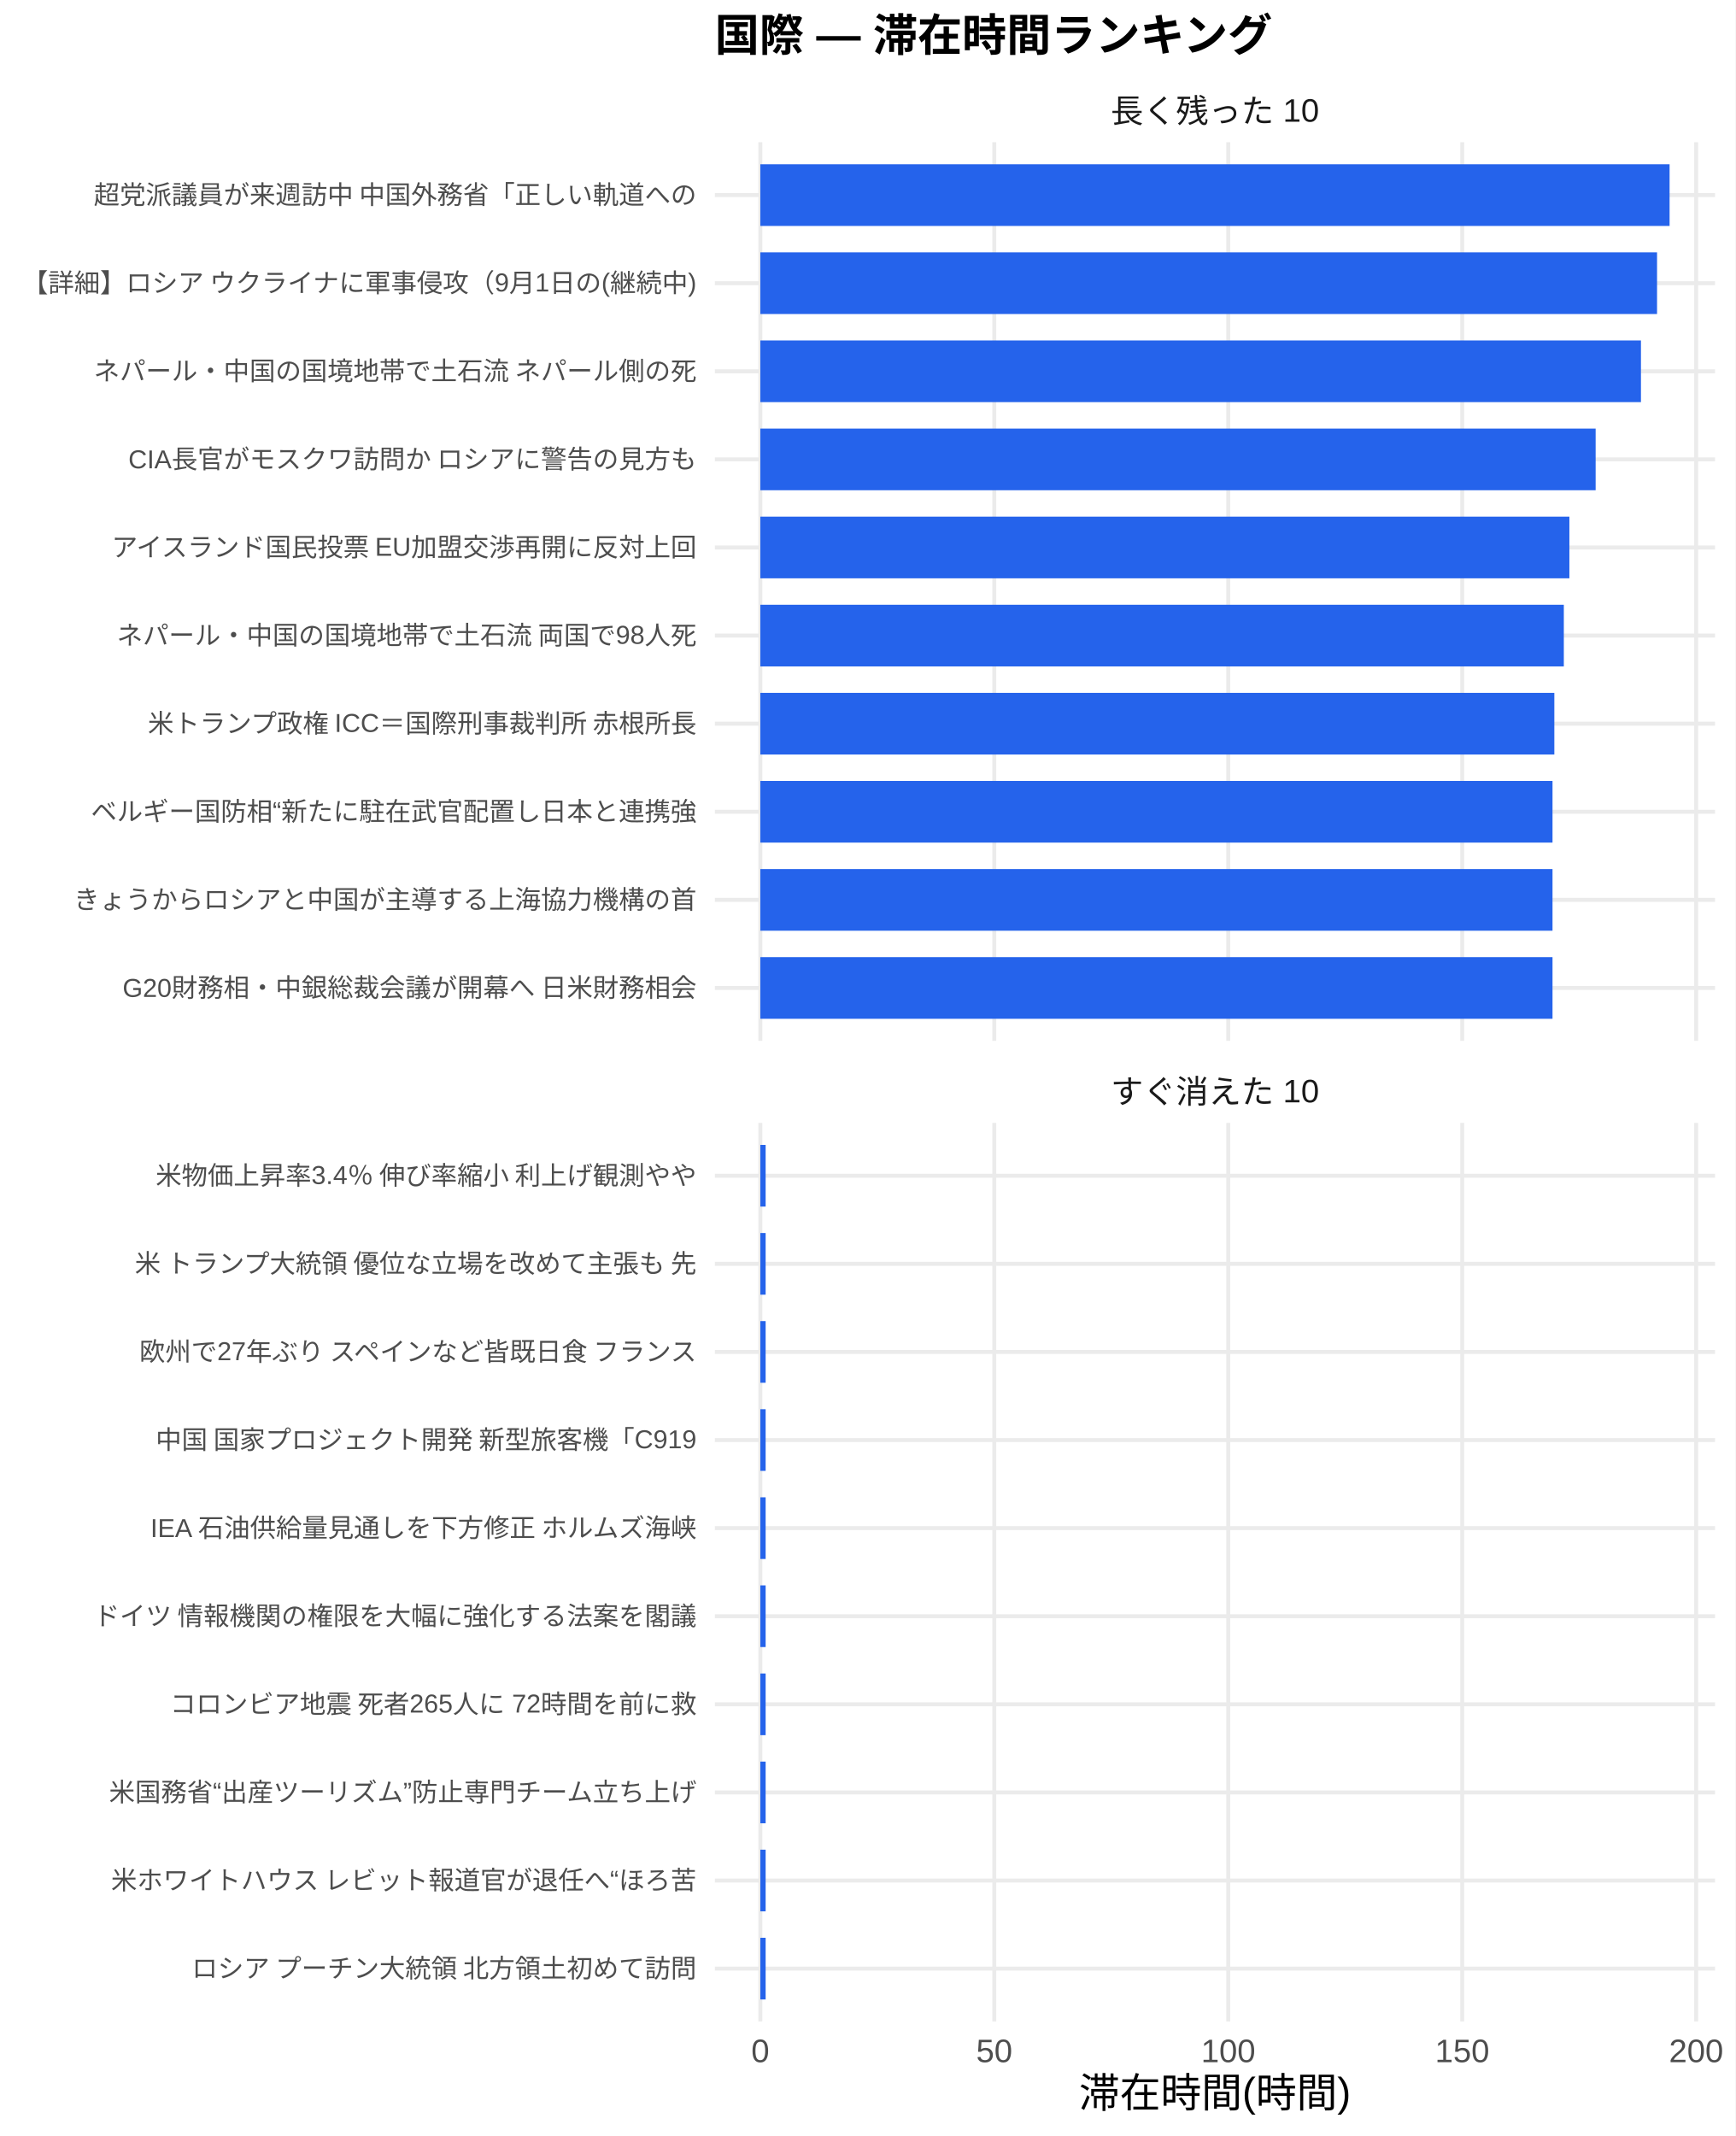
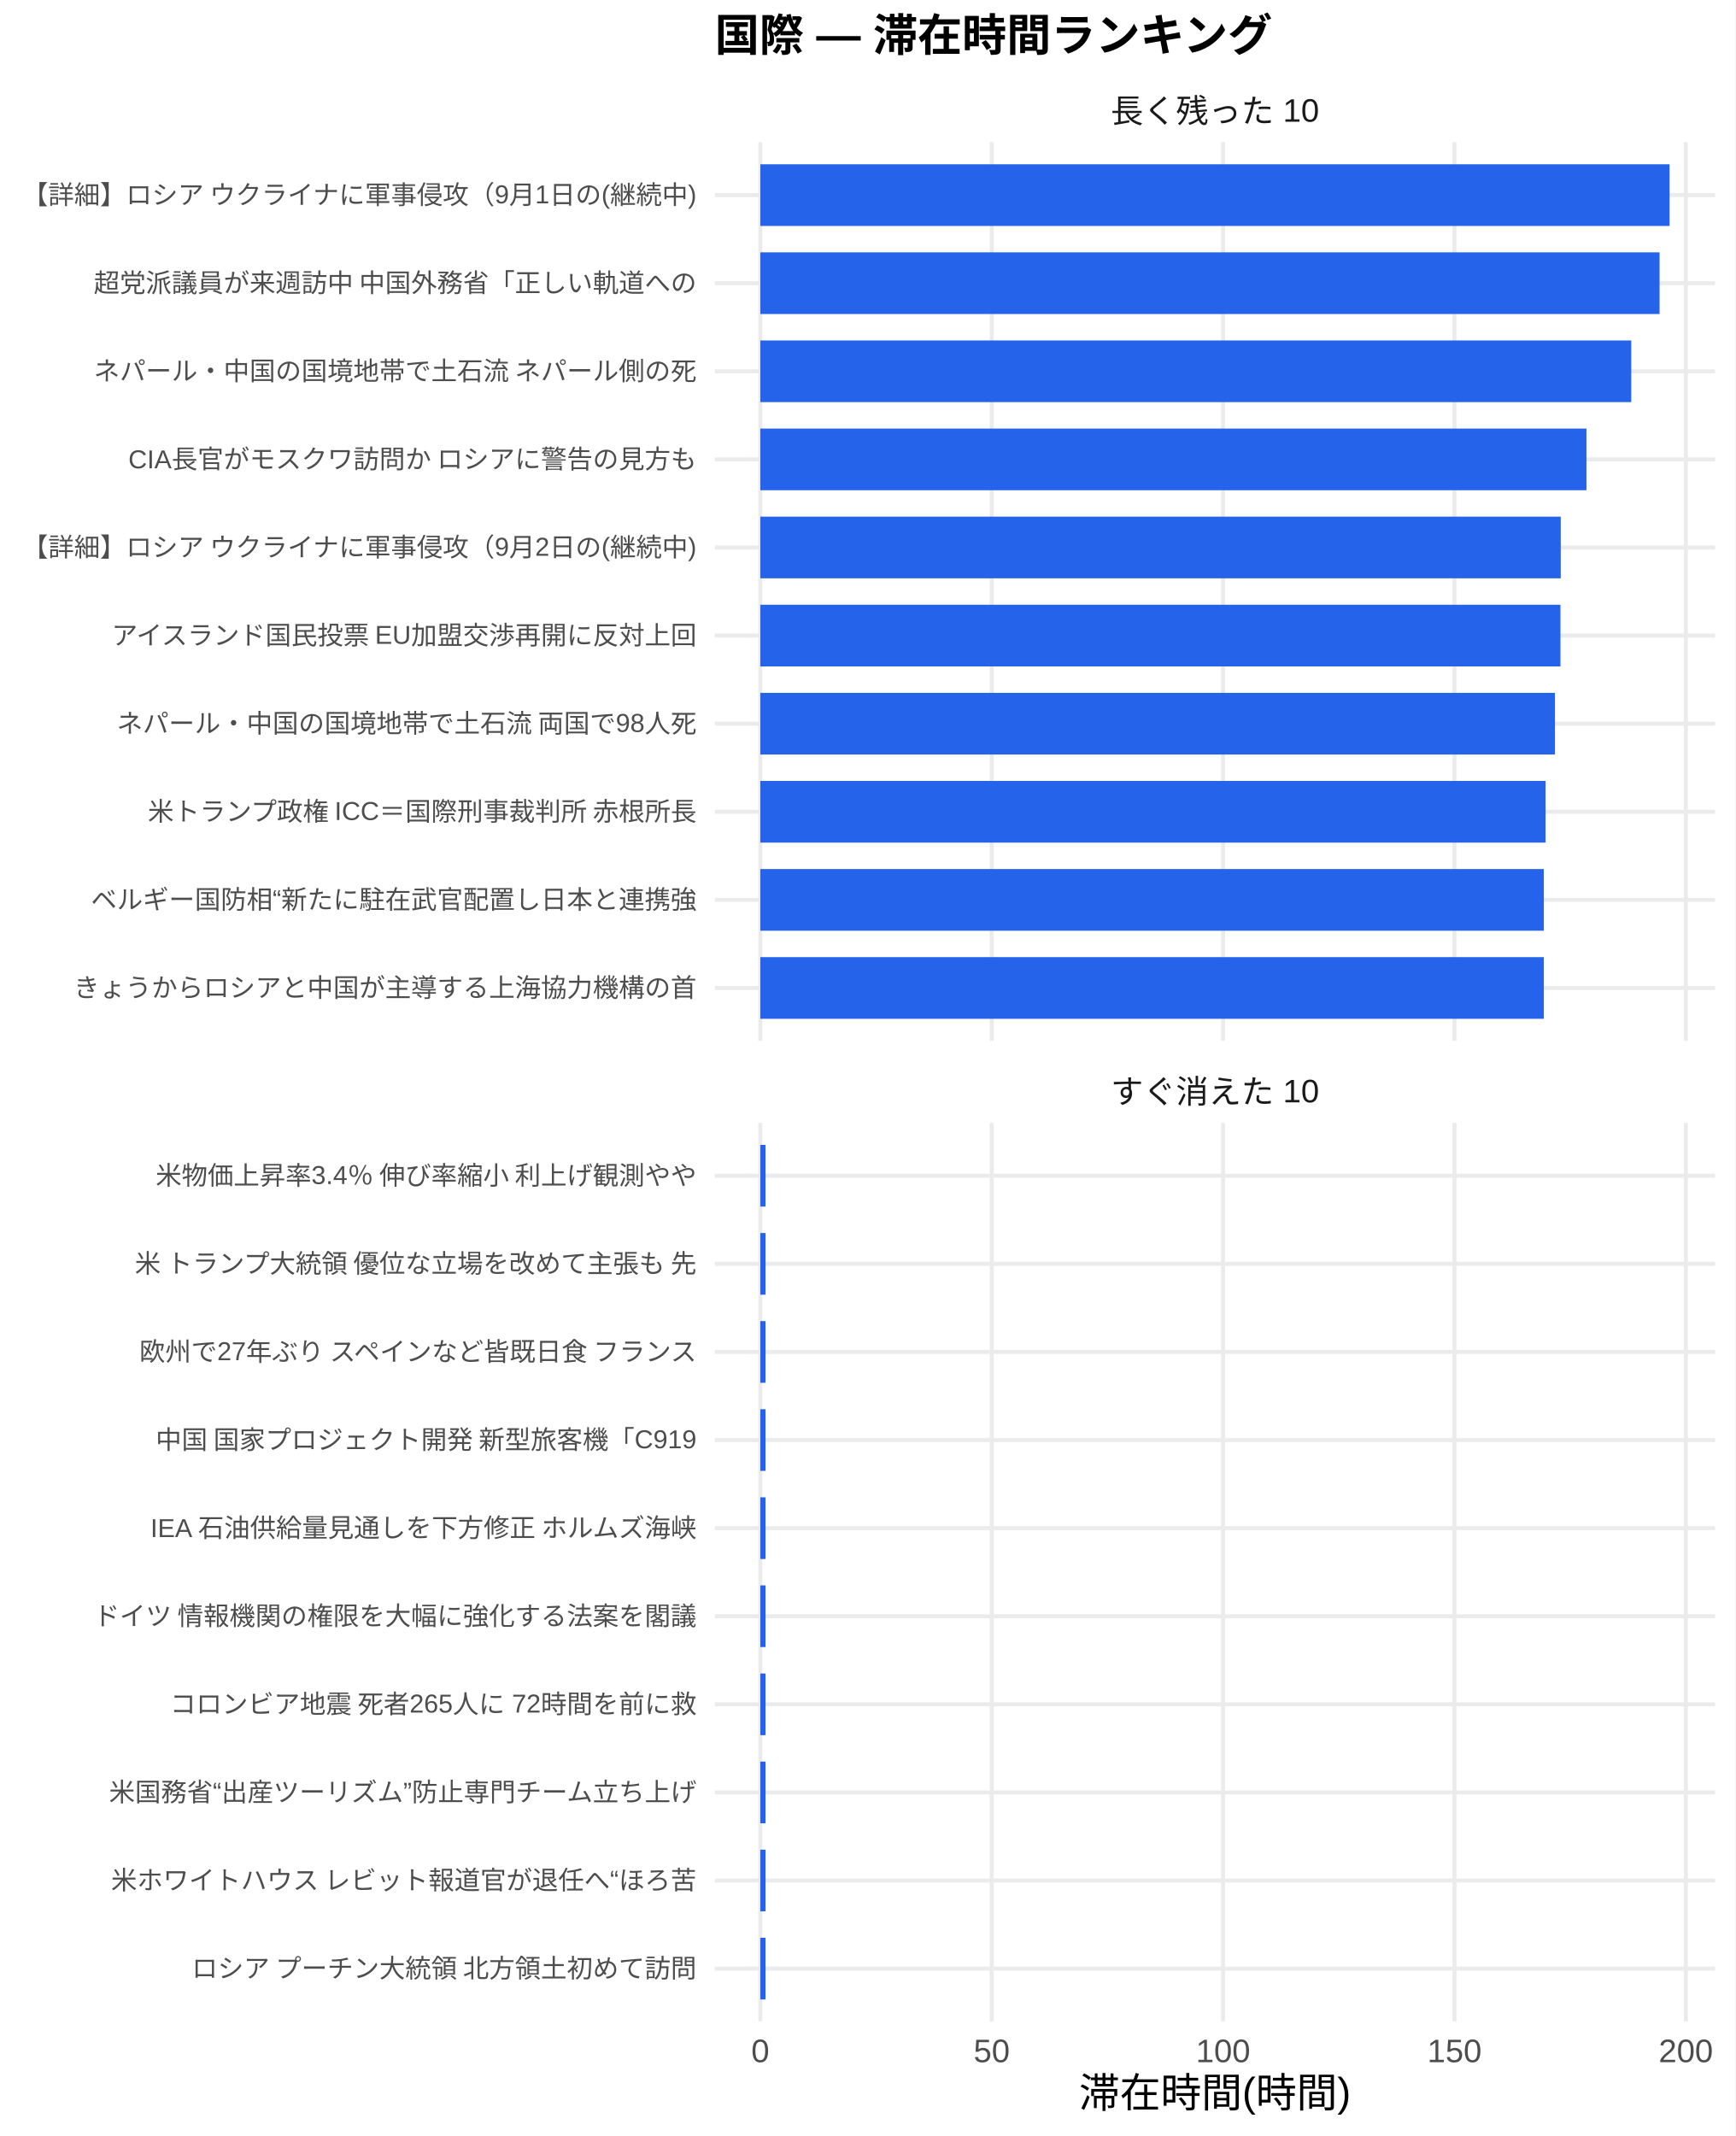
<svg xmlns="http://www.w3.org/2000/svg" width="468.00pt" height="576.00pt" viewBox="0 0 468.00 576.00">
  <g class="svglite">
    <defs>
      <style type="text/css">
    .svglite line, .svglite polyline, .svglite polygon, .svglite path, .svglite rect, .svglite circle {
      fill: none;
      stroke: #000000;
      stroke-linecap: round;
      stroke-linejoin: round;
      stroke-miterlimit: 10.00;
    }
    .svglite text {
      white-space: pre;
    }
    .svglite g.glyphgroup path {
      fill: inherit;
      stroke: none;
    }
  </style>
    </defs>
    <rect width="100%" height="100%" style="stroke: none; fill: #FFFFFF;" />
    <defs>
      <clipPath id="cpMC4wMHw0NjguMDB8MC4wMHw1NzYuMDA=">
        <rect x="0.00" y="0.00" width="468.00" height="576.00" />
      </clipPath>
    </defs>
    <g clip-path="url(#cpMC4wMHw0NjguMDB8MC4wMHw1NzYuMDA=)">
      <rect x="0.00" y="0.00" width="468.00" height="576.00" style="stroke-width: 1.07; stroke: none; fill: #FFFFFF;" />
    </g>
    <defs>
      <clipPath id="cpMTkyLjc5fDQ2Mi41MnwzOC4zNnwyODAuNjc=">
        <rect x="192.79" y="38.36" width="269.73" height="242.31" />
      </clipPath>
    </defs>
    <g clip-path="url(#cpMTkyLjc5fDQ2Mi41MnwzOC4zNnwyODAuNjc=)">
      <polyline points="192.79,266.42 462.52,266.42 " style="stroke-width: 1.07; stroke: #EBEBEB; stroke-linecap: butt;" />
      <polyline points="192.79,242.66 462.52,242.66 " style="stroke-width: 1.07; stroke: #EBEBEB; stroke-linecap: butt;" />
      <polyline points="192.79,218.91 462.52,218.91 " style="stroke-width: 1.07; stroke: #EBEBEB; stroke-linecap: butt;" />
      <polyline points="192.79,195.15 462.52,195.15 " style="stroke-width: 1.07; stroke: #EBEBEB; stroke-linecap: butt;" />
      <polyline points="192.79,171.39 462.52,171.39 " style="stroke-width: 1.07; stroke: #EBEBEB; stroke-linecap: butt;" />
      <polyline points="192.79,147.64 462.52,147.64 " style="stroke-width: 1.07; stroke: #EBEBEB; stroke-linecap: butt;" />
      <polyline points="192.79,123.88 462.52,123.88 " style="stroke-width: 1.07; stroke: #EBEBEB; stroke-linecap: butt;" />
      <polyline points="192.79,100.13 462.52,100.13 " style="stroke-width: 1.07; stroke: #EBEBEB; stroke-linecap: butt;" />
      <polyline points="192.79,76.37 462.52,76.37 " style="stroke-width: 1.07; stroke: #EBEBEB; stroke-linecap: butt;" />
      <polyline points="192.79,52.61 462.52,52.61 " style="stroke-width: 1.07; stroke: #EBEBEB; stroke-linecap: butt;" />
      <polyline points="205.05,280.67 205.05,38.36 " style="stroke-width: 1.07; stroke: #EBEBEB; stroke-linecap: butt;" />
-       <polyline points="268.14,280.67 268.14,38.36 " style="stroke-width: 1.07; stroke: #EBEBEB; stroke-linecap: butt;" />
-       <polyline points="331.24,280.67 331.24,38.36 " style="stroke-width: 1.07; stroke: #EBEBEB; stroke-linecap: butt;" />
-       <polyline points="394.34,280.67 394.34,38.36 " style="stroke-width: 1.07; stroke: #EBEBEB; stroke-linecap: butt;" />
-       <polyline points="457.43,280.67 457.43,38.36 " style="stroke-width: 1.07; stroke: #EBEBEB; stroke-linecap: butt;" />
+       <polyline points="267.45,280.67 267.45,38.36 " style="stroke-width: 1.07; stroke: #EBEBEB; stroke-linecap: butt;" />
+       <polyline points="329.85,280.67 329.85,38.36 " style="stroke-width: 1.07; stroke: #EBEBEB; stroke-linecap: butt;" />
+       <polyline points="392.25,280.67 392.25,38.36 " style="stroke-width: 1.07; stroke: #EBEBEB; stroke-linecap: butt;" />
+       <polyline points="454.65,280.67 454.65,38.36 " style="stroke-width: 1.07; stroke: #EBEBEB; stroke-linecap: butt;" />
      <rect x="205.05" y="44.30" width="245.21" height="16.63" style="stroke-width: 1.07; stroke: none; stroke-linecap: butt; stroke-linejoin: miter; fill: #2563EB;" />
-       <rect x="205.05" y="68.05" width="241.83" height="16.63" style="stroke-width: 1.07; stroke: none; stroke-linecap: butt; stroke-linejoin: miter; fill: #2563EB;" />
-       <rect x="205.05" y="91.81" width="237.49" height="16.63" style="stroke-width: 1.07; stroke: none; stroke-linecap: butt; stroke-linejoin: miter; fill: #2563EB;" />
-       <rect x="205.05" y="115.57" width="225.27" height="16.63" style="stroke-width: 1.07; stroke: none; stroke-linecap: butt; stroke-linejoin: miter; fill: #2563EB;" />
-       <rect x="205.05" y="139.32" width="218.19" height="16.63" style="stroke-width: 1.07; stroke: none; stroke-linecap: butt; stroke-linejoin: miter; fill: #2563EB;" />
-       <rect x="205.05" y="163.08" width="216.69" height="16.63" style="stroke-width: 1.07; stroke: none; stroke-linecap: butt; stroke-linejoin: miter; fill: #2563EB;" />
-       <rect x="205.05" y="186.84" width="214.13" height="16.63" style="stroke-width: 1.07; stroke: none; stroke-linecap: butt; stroke-linejoin: miter; fill: #2563EB;" />
-       <rect x="205.05" y="210.59" width="213.64" height="16.63" style="stroke-width: 1.07; stroke: none; stroke-linecap: butt; stroke-linejoin: miter; fill: #2563EB;" />
-       <rect x="205.05" y="234.35" width="213.64" height="16.63" style="stroke-width: 1.07; stroke: none; stroke-linecap: butt; stroke-linejoin: miter; fill: #2563EB;" />
-       <rect x="205.05" y="258.10" width="213.64" height="16.63" style="stroke-width: 1.07; stroke: none; stroke-linecap: butt; stroke-linejoin: miter; fill: #2563EB;" />
+       <rect x="205.05" y="68.05" width="242.51" height="16.63" style="stroke-width: 1.07; stroke: none; stroke-linecap: butt; stroke-linejoin: miter; fill: #2563EB;" />
+       <rect x="205.05" y="91.81" width="234.88" height="16.63" style="stroke-width: 1.07; stroke: none; stroke-linecap: butt; stroke-linejoin: miter; fill: #2563EB;" />
+       <rect x="205.05" y="115.57" width="222.79" height="16.63" style="stroke-width: 1.07; stroke: none; stroke-linecap: butt; stroke-linejoin: miter; fill: #2563EB;" />
+       <rect x="205.05" y="139.32" width="215.86" height="16.63" style="stroke-width: 1.07; stroke: none; stroke-linecap: butt; stroke-linejoin: miter; fill: #2563EB;" />
+       <rect x="205.05" y="163.08" width="215.78" height="16.63" style="stroke-width: 1.07; stroke: none; stroke-linecap: butt; stroke-linejoin: miter; fill: #2563EB;" />
+       <rect x="205.05" y="186.84" width="214.30" height="16.63" style="stroke-width: 1.07; stroke: none; stroke-linecap: butt; stroke-linejoin: miter; fill: #2563EB;" />
+       <rect x="205.05" y="210.59" width="211.77" height="16.63" style="stroke-width: 1.07; stroke: none; stroke-linecap: butt; stroke-linejoin: miter; fill: #2563EB;" />
+       <rect x="205.05" y="234.35" width="211.29" height="16.63" style="stroke-width: 1.07; stroke: none; stroke-linecap: butt; stroke-linejoin: miter; fill: #2563EB;" />
+       <rect x="205.05" y="258.10" width="211.29" height="16.63" style="stroke-width: 1.07; stroke: none; stroke-linecap: butt; stroke-linejoin: miter; fill: #2563EB;" />
    </g>
    <g clip-path="url(#cpMC4wMHw0NjguMDB8MC4wMHw1NzYuMDA=)">
</g>
    <defs>
      <clipPath id="cpMTkyLjc5fDQ2Mi41MnwzMDIuODB8NTQ1LjEy">
        <rect x="192.79" y="302.80" width="269.73" height="242.31" />
      </clipPath>
    </defs>
    <g clip-path="url(#cpMTkyLjc5fDQ2Mi41MnwzMDIuODB8NTQ1LjEy)">
      <polyline points="192.79,530.86 462.52,530.86 " style="stroke-width: 1.07; stroke: #EBEBEB; stroke-linecap: butt;" />
      <polyline points="192.79,507.11 462.52,507.11 " style="stroke-width: 1.07; stroke: #EBEBEB; stroke-linecap: butt;" />
      <polyline points="192.79,483.35 462.52,483.35 " style="stroke-width: 1.07; stroke: #EBEBEB; stroke-linecap: butt;" />
      <polyline points="192.79,459.59 462.52,459.59 " style="stroke-width: 1.07; stroke: #EBEBEB; stroke-linecap: butt;" />
      <polyline points="192.79,435.84 462.52,435.84 " style="stroke-width: 1.07; stroke: #EBEBEB; stroke-linecap: butt;" />
      <polyline points="192.79,412.08 462.52,412.08 " style="stroke-width: 1.07; stroke: #EBEBEB; stroke-linecap: butt;" />
      <polyline points="192.79,388.33 462.52,388.33 " style="stroke-width: 1.07; stroke: #EBEBEB; stroke-linecap: butt;" />
      <polyline points="192.79,364.57 462.52,364.57 " style="stroke-width: 1.07; stroke: #EBEBEB; stroke-linecap: butt;" />
      <polyline points="192.79,340.81 462.52,340.81 " style="stroke-width: 1.07; stroke: #EBEBEB; stroke-linecap: butt;" />
      <polyline points="192.79,317.06 462.52,317.06 " style="stroke-width: 1.07; stroke: #EBEBEB; stroke-linecap: butt;" />
      <polyline points="205.05,545.12 205.05,302.80 " style="stroke-width: 1.07; stroke: #EBEBEB; stroke-linecap: butt;" />
-       <polyline points="268.14,545.12 268.14,302.80 " style="stroke-width: 1.07; stroke: #EBEBEB; stroke-linecap: butt;" />
-       <polyline points="331.24,545.12 331.24,302.80 " style="stroke-width: 1.07; stroke: #EBEBEB; stroke-linecap: butt;" />
-       <polyline points="394.34,545.12 394.34,302.80 " style="stroke-width: 1.07; stroke: #EBEBEB; stroke-linecap: butt;" />
-       <polyline points="457.43,545.12 457.43,302.80 " style="stroke-width: 1.07; stroke: #EBEBEB; stroke-linecap: butt;" />
-       <rect x="205.05" y="308.74" width="1.43" height="16.63" style="stroke-width: 1.07; stroke: none; stroke-linecap: butt; stroke-linejoin: miter; fill: #2563EB;" />
-       <rect x="205.05" y="332.50" width="1.43" height="16.63" style="stroke-width: 1.07; stroke: none; stroke-linecap: butt; stroke-linejoin: miter; fill: #2563EB;" />
-       <rect x="205.05" y="356.25" width="1.43" height="16.63" style="stroke-width: 1.07; stroke: none; stroke-linecap: butt; stroke-linejoin: miter; fill: #2563EB;" />
-       <rect x="205.05" y="380.01" width="1.43" height="16.63" style="stroke-width: 1.07; stroke: none; stroke-linecap: butt; stroke-linejoin: miter; fill: #2563EB;" />
-       <rect x="205.05" y="403.77" width="1.43" height="16.63" style="stroke-width: 1.07; stroke: none; stroke-linecap: butt; stroke-linejoin: miter; fill: #2563EB;" />
-       <rect x="205.05" y="427.52" width="1.43" height="16.63" style="stroke-width: 1.07; stroke: none; stroke-linecap: butt; stroke-linejoin: miter; fill: #2563EB;" />
-       <rect x="205.05" y="451.28" width="1.43" height="16.63" style="stroke-width: 1.07; stroke: none; stroke-linecap: butt; stroke-linejoin: miter; fill: #2563EB;" />
-       <rect x="205.05" y="475.04" width="1.43" height="16.63" style="stroke-width: 1.07; stroke: none; stroke-linecap: butt; stroke-linejoin: miter; fill: #2563EB;" />
-       <rect x="205.05" y="498.79" width="1.43" height="16.63" style="stroke-width: 1.07; stroke: none; stroke-linecap: butt; stroke-linejoin: miter; fill: #2563EB;" />
-       <rect x="205.05" y="522.55" width="1.43" height="16.63" style="stroke-width: 1.07; stroke: none; stroke-linecap: butt; stroke-linejoin: miter; fill: #2563EB;" />
+       <polyline points="267.45,545.12 267.45,302.80 " style="stroke-width: 1.07; stroke: #EBEBEB; stroke-linecap: butt;" />
+       <polyline points="329.85,545.12 329.85,302.80 " style="stroke-width: 1.07; stroke: #EBEBEB; stroke-linecap: butt;" />
+       <polyline points="392.25,545.12 392.25,302.80 " style="stroke-width: 1.07; stroke: #EBEBEB; stroke-linecap: butt;" />
+       <polyline points="454.65,545.12 454.65,302.80 " style="stroke-width: 1.07; stroke: #EBEBEB; stroke-linecap: butt;" />
+       <rect x="205.05" y="308.74" width="1.41" height="16.63" style="stroke-width: 1.07; stroke: none; stroke-linecap: butt; stroke-linejoin: miter; fill: #2563EB;" />
+       <rect x="205.05" y="332.50" width="1.41" height="16.63" style="stroke-width: 1.07; stroke: none; stroke-linecap: butt; stroke-linejoin: miter; fill: #2563EB;" />
+       <rect x="205.05" y="356.25" width="1.41" height="16.63" style="stroke-width: 1.07; stroke: none; stroke-linecap: butt; stroke-linejoin: miter; fill: #2563EB;" />
+       <rect x="205.05" y="380.01" width="1.41" height="16.63" style="stroke-width: 1.07; stroke: none; stroke-linecap: butt; stroke-linejoin: miter; fill: #2563EB;" />
+       <rect x="205.05" y="403.77" width="1.41" height="16.63" style="stroke-width: 1.07; stroke: none; stroke-linecap: butt; stroke-linejoin: miter; fill: #2563EB;" />
+       <rect x="205.05" y="427.52" width="1.41" height="16.63" style="stroke-width: 1.07; stroke: none; stroke-linecap: butt; stroke-linejoin: miter; fill: #2563EB;" />
+       <rect x="205.05" y="451.28" width="1.41" height="16.63" style="stroke-width: 1.07; stroke: none; stroke-linecap: butt; stroke-linejoin: miter; fill: #2563EB;" />
+       <rect x="205.05" y="475.04" width="1.41" height="16.63" style="stroke-width: 1.07; stroke: none; stroke-linecap: butt; stroke-linejoin: miter; fill: #2563EB;" />
+       <rect x="205.05" y="498.79" width="1.41" height="16.63" style="stroke-width: 1.07; stroke: none; stroke-linecap: butt; stroke-linejoin: miter; fill: #2563EB;" />
+       <rect x="205.05" y="522.55" width="1.41" height="16.63" style="stroke-width: 1.07; stroke: none; stroke-linecap: butt; stroke-linejoin: miter; fill: #2563EB;" />
    </g>
    <g clip-path="url(#cpMC4wMHw0NjguMDB8MC4wMHw1NzYuMDA=)">
</g>
    <defs>
      <clipPath id="cpMTkyLjc5fDQ2Mi41MnwyODYuMTV8MzAyLjgw">
        <rect x="192.79" y="286.15" width="269.73" height="16.65" />
      </clipPath>
    </defs>
    <g clip-path="url(#cpMTkyLjc5fDQ2Mi41MnwyODYuMTV8MzAyLjgw)">
      <text x="327.65" y="297.50" text-anchor="middle" style="font-size: 8.80px;fill: #1A1A1A; font-family: &quot;Liberation Sans&quot;;" textLength="56.20px" lengthAdjust="spacingAndGlyphs">すぐ消えた 10</text>
    </g>
    <g clip-path="url(#cpMC4wMHw0NjguMDB8MC4wMHw1NzYuMDA=)">
</g>
    <defs>
      <clipPath id="cpMTkyLjc5fDQ2Mi41MnwyMS43MXwzOC4zNg==">
        <rect x="192.79" y="21.71" width="269.73" height="16.65" />
      </clipPath>
    </defs>
    <g clip-path="url(#cpMTkyLjc5fDQ2Mi41MnwyMS43MXwzOC4zNg==)">
      <text x="327.65" y="33.06" text-anchor="middle" style="font-size: 8.80px;fill: #1A1A1A; font-family: &quot;Liberation Sans&quot;;" textLength="56.20px" lengthAdjust="spacingAndGlyphs">長く残った 10</text>
    </g>
    <g clip-path="url(#cpMC4wMHw0NjguMDB8MC4wMHw1NzYuMDA=)">
      <text x="205.05" y="556.10" text-anchor="middle" style="font-size: 8.80px;fill: #4D4D4D; font-family: &quot;Liberation Sans&quot;;" textLength="4.89px" lengthAdjust="spacingAndGlyphs">0</text>
-       <text x="268.14" y="556.10" text-anchor="middle" style="font-size: 8.80px;fill: #4D4D4D; font-family: &quot;Liberation Sans&quot;;" textLength="9.78px" lengthAdjust="spacingAndGlyphs">50</text>
-       <text x="331.24" y="556.10" text-anchor="middle" style="font-size: 8.80px;fill: #4D4D4D; font-family: &quot;Liberation Sans&quot;;" textLength="14.67px" lengthAdjust="spacingAndGlyphs">100</text>
-       <text x="394.34" y="556.10" text-anchor="middle" style="font-size: 8.80px;fill: #4D4D4D; font-family: &quot;Liberation Sans&quot;;" textLength="14.67px" lengthAdjust="spacingAndGlyphs">150</text>
-       <text x="457.43" y="556.10" text-anchor="middle" style="font-size: 8.80px;fill: #4D4D4D; font-family: &quot;Liberation Sans&quot;;" textLength="14.67px" lengthAdjust="spacingAndGlyphs">200</text>
-       <text x="187.85" y="268.83" text-anchor="end" style="font-size: 7.00px;fill: #4D4D4D; font-family: &quot;Liberation Sans&quot;;" textLength="155.16px" lengthAdjust="spacingAndGlyphs">G20財務相・中銀総裁会議が開幕へ 日米財務相会</text>
-       <text x="187.85" y="245.07" text-anchor="end" style="font-size: 7.00px;fill: #4D4D4D; font-family: &quot;Liberation Sans&quot;;" textLength="168.00px" lengthAdjust="spacingAndGlyphs">きょうからロシアと中国が主導する上海協力機構の首</text>
-       <text x="187.85" y="221.31" text-anchor="end" style="font-size: 7.00px;fill: #4D4D4D; font-family: &quot;Liberation Sans&quot;;" textLength="163.33px" lengthAdjust="spacingAndGlyphs">ベルギー国防相“新たに駐在武官配置し日本と連携強</text>
-       <text x="187.85" y="197.56" text-anchor="end" style="font-size: 7.00px;fill: #4D4D4D; font-family: &quot;Liberation Sans&quot;;" textLength="148.94px" lengthAdjust="spacingAndGlyphs">米トランプ政権 ICC＝国際刑事裁判所 赤根所長</text>
-       <text x="187.85" y="173.80" text-anchor="end" style="font-size: 7.00px;fill: #4D4D4D; font-family: &quot;Liberation Sans&quot;;" textLength="156.72px" lengthAdjust="spacingAndGlyphs">ネパール・中国の国境地帯で土石流 両国で98人死</text>
-       <text x="187.85" y="150.05" text-anchor="end" style="font-size: 7.00px;fill: #4D4D4D; font-family: &quot;Liberation Sans&quot;;" textLength="158.67px" lengthAdjust="spacingAndGlyphs">アイスランド国民投票 EU加盟交渉再開に反対上回</text>
+       <text x="267.45" y="556.10" text-anchor="middle" style="font-size: 8.80px;fill: #4D4D4D; font-family: &quot;Liberation Sans&quot;;" textLength="9.78px" lengthAdjust="spacingAndGlyphs">50</text>
+       <text x="329.85" y="556.10" text-anchor="middle" style="font-size: 8.80px;fill: #4D4D4D; font-family: &quot;Liberation Sans&quot;;" textLength="14.67px" lengthAdjust="spacingAndGlyphs">100</text>
+       <text x="392.25" y="556.10" text-anchor="middle" style="font-size: 8.80px;fill: #4D4D4D; font-family: &quot;Liberation Sans&quot;;" textLength="14.67px" lengthAdjust="spacingAndGlyphs">150</text>
+       <text x="454.65" y="556.10" text-anchor="middle" style="font-size: 8.80px;fill: #4D4D4D; font-family: &quot;Liberation Sans&quot;;" textLength="14.67px" lengthAdjust="spacingAndGlyphs">200</text>
+       <text x="187.85" y="268.83" text-anchor="end" style="font-size: 7.00px;fill: #4D4D4D; font-family: &quot;Liberation Sans&quot;;" textLength="168.00px" lengthAdjust="spacingAndGlyphs">きょうからロシアと中国が主導する上海協力機構の首</text>
+       <text x="187.85" y="245.07" text-anchor="end" style="font-size: 7.00px;fill: #4D4D4D; font-family: &quot;Liberation Sans&quot;;" textLength="163.33px" lengthAdjust="spacingAndGlyphs">ベルギー国防相“新たに駐在武官配置し日本と連携強</text>
+       <text x="187.85" y="221.31" text-anchor="end" style="font-size: 7.00px;fill: #4D4D4D; font-family: &quot;Liberation Sans&quot;;" textLength="148.94px" lengthAdjust="spacingAndGlyphs">米トランプ政権 ICC＝国際刑事裁判所 赤根所長</text>
+       <text x="187.85" y="197.56" text-anchor="end" style="font-size: 7.00px;fill: #4D4D4D; font-family: &quot;Liberation Sans&quot;;" textLength="156.72px" lengthAdjust="spacingAndGlyphs">ネパール・中国の国境地帯で土石流 両国で98人死</text>
+       <text x="187.85" y="173.80" text-anchor="end" style="font-size: 7.00px;fill: #4D4D4D; font-family: &quot;Liberation Sans&quot;;" textLength="158.67px" lengthAdjust="spacingAndGlyphs">アイスランド国民投票 EU加盟交渉再開に反対上回</text>
+       <text x="187.85" y="150.05" text-anchor="end" style="font-size: 7.00px;fill: #4D4D4D; font-family: &quot;Liberation Sans&quot;;" textLength="182.38px" lengthAdjust="spacingAndGlyphs">【詳細】ロシア ウクライナに軍事侵攻（9月2日の(継続中)</text>
      <text x="187.85" y="126.29" text-anchor="end" style="font-size: 7.00px;fill: #4D4D4D; font-family: &quot;Liberation Sans&quot;;" textLength="153.61px" lengthAdjust="spacingAndGlyphs">CIA長官がモスクワ訪問か ロシアに警告の見方も</text>
      <text x="187.85" y="102.53" text-anchor="end" style="font-size: 7.00px;fill: #4D4D4D; font-family: &quot;Liberation Sans&quot;;" textLength="162.94px" lengthAdjust="spacingAndGlyphs">ネパール・中国の国境地帯で土石流 ネパール側の死</text>
-       <text x="187.85" y="78.78" text-anchor="end" style="font-size: 7.00px;fill: #4D4D4D; font-family: &quot;Liberation Sans&quot;;" textLength="182.38px" lengthAdjust="spacingAndGlyphs">【詳細】ロシア ウクライナに軍事侵攻（9月1日の(継続中)</text>
-       <text x="187.85" y="55.02" text-anchor="end" style="font-size: 7.00px;fill: #4D4D4D; font-family: &quot;Liberation Sans&quot;;" textLength="162.94px" lengthAdjust="spacingAndGlyphs">超党派議員が来週訪中 中国外務省「正しい軌道への</text>
+       <text x="187.85" y="78.78" text-anchor="end" style="font-size: 7.00px;fill: #4D4D4D; font-family: &quot;Liberation Sans&quot;;" textLength="162.94px" lengthAdjust="spacingAndGlyphs">超党派議員が来週訪中 中国外務省「正しい軌道への</text>
+       <text x="187.85" y="55.02" text-anchor="end" style="font-size: 7.00px;fill: #4D4D4D; font-family: &quot;Liberation Sans&quot;;" textLength="182.38px" lengthAdjust="spacingAndGlyphs">【詳細】ロシア ウクライナに軍事侵攻（9月1日の(継続中)</text>
      <text x="187.85" y="533.27" text-anchor="end" style="font-size: 7.00px;fill: #4D4D4D; font-family: &quot;Liberation Sans&quot;;" textLength="136.88px" lengthAdjust="spacingAndGlyphs">ロシア プーチン大統領 北方領土初めて訪問</text>
      <text x="187.85" y="509.51" text-anchor="end" style="font-size: 7.00px;fill: #4D4D4D; font-family: &quot;Liberation Sans&quot;;" textLength="158.27px" lengthAdjust="spacingAndGlyphs">米ホワイトハウス レビット報道官が退任へ“ほろ苦</text>
      <text x="187.85" y="485.76" text-anchor="end" style="font-size: 7.00px;fill: #4D4D4D; font-family: &quot;Liberation Sans&quot;;" textLength="158.66px" lengthAdjust="spacingAndGlyphs">米国務省“出産ツーリズム”防止専門チーム立ち上げ</text>
      <text x="187.85" y="462.00" text-anchor="end" style="font-size: 7.00px;fill: #4D4D4D; font-family: &quot;Liberation Sans&quot;;" textLength="142.33px" lengthAdjust="spacingAndGlyphs">コロンビア地震 死者265人に 72時間を前に救</text>
      <text x="187.85" y="438.25" text-anchor="end" style="font-size: 7.00px;fill: #4D4D4D; font-family: &quot;Liberation Sans&quot;;" textLength="162.94px" lengthAdjust="spacingAndGlyphs">ドイツ 情報機関の権限を大幅に強化する法案を閣議</text>
      <text x="187.85" y="414.49" text-anchor="end" style="font-size: 7.00px;fill: #4D4D4D; font-family: &quot;Liberation Sans&quot;;" textLength="147.77px" lengthAdjust="spacingAndGlyphs">IEA 石油供給量見通しを下方修正 ホルムズ海峡</text>
      <text x="187.85" y="390.73" text-anchor="end" style="font-size: 7.00px;fill: #4D4D4D; font-family: &quot;Liberation Sans&quot;;" textLength="146.61px" lengthAdjust="spacingAndGlyphs">中国 国家プロジェクト開発 新型旅客機「C919</text>
      <text x="187.85" y="366.98" text-anchor="end" style="font-size: 7.00px;fill: #4D4D4D; font-family: &quot;Liberation Sans&quot;;" textLength="151.66px" lengthAdjust="spacingAndGlyphs">欧州で27年ぶり スペインなど皆既日食 フランス</text>
      <text x="187.85" y="343.22" text-anchor="end" style="font-size: 7.00px;fill: #4D4D4D; font-family: &quot;Liberation Sans&quot;;" textLength="152.81px" lengthAdjust="spacingAndGlyphs">米 トランプ大統領 優位な立場を改めて主張も 先</text>
      <text x="187.85" y="319.47" text-anchor="end" style="font-size: 7.00px;fill: #4D4D4D; font-family: &quot;Liberation Sans&quot;;" textLength="146.59px" lengthAdjust="spacingAndGlyphs">米物価上昇率3.4％ 伸び率縮小 利上げ観測やや</text>
      <text x="327.65" y="568.24" text-anchor="middle" style="font-size: 11.00px; font-family: &quot;Liberation Sans&quot;;" textLength="73.31px" lengthAdjust="spacingAndGlyphs">滞在時間(時間)</text>
      <text x="192.79" y="13.74" style="font-size: 12.00px; font-weight: bold; font-family: &quot;Liberation Sans&quot;;" textLength="150.66px" lengthAdjust="spacingAndGlyphs">国際 — 滞在時間ランキング</text>
    </g>
  </g>
</svg>
